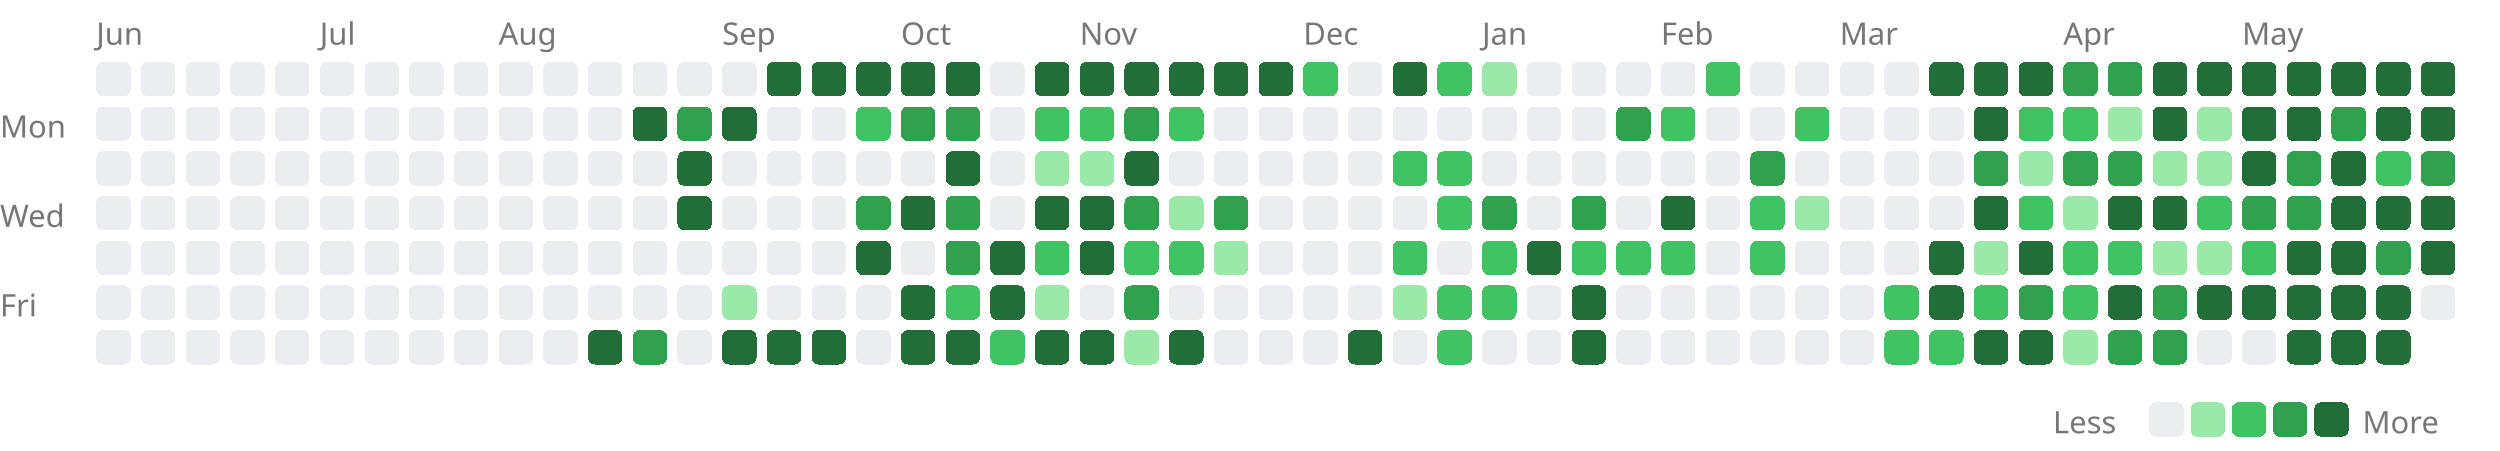
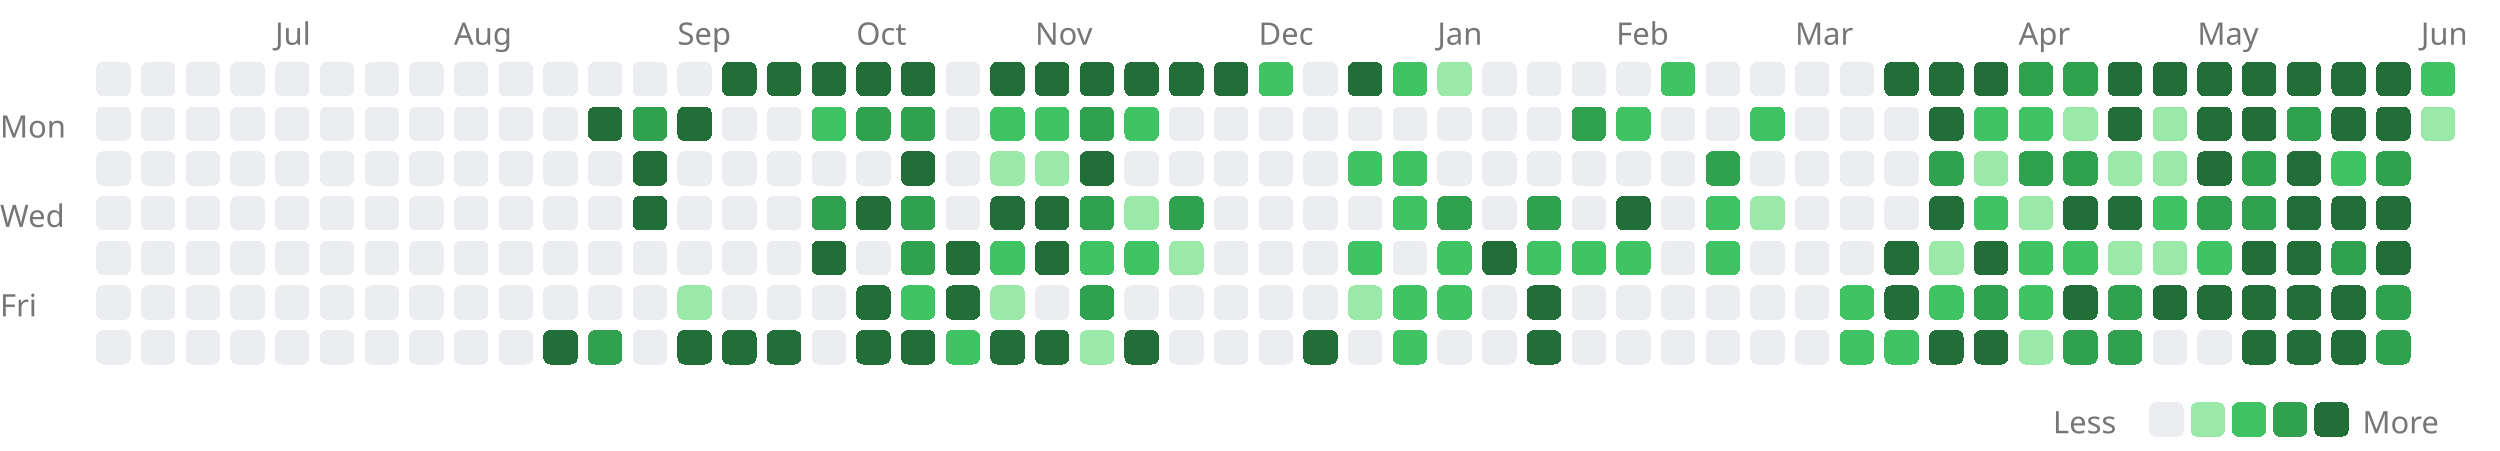
<svg xmlns="http://www.w3.org/2000/svg" width="727" height="131" viewBox="0 0 727 131">
  <style>.lv0{fill:#ebedf0}@media(prefers-color-scheme:dark){.lv0{fill:#161b22}}.lv1{fill:#9be9a8}@media(prefers-color-scheme:dark){.lv1{fill:#0e4429}}.lv2{fill:#40c463}@media(prefers-color-scheme:dark){.lv2{fill:#006d32}}.lv3{fill:#30a14e}@media(prefers-color-scheme:dark){.lv3{fill:#26a641}}.lv4{fill:#216e39}@media(prefers-color-scheme:dark){.lv4{fill:#39d353}}rect{shape-rendering:crispEdges}</style>
-   <text x="28" y="13" font-size="9" font-family="sans-serif" fill="#767676">Jun</text>
-   <text x="93" y="13" font-size="9" font-family="sans-serif" fill="#767676">Jul</text>
-   <text x="145" y="13" font-size="9" font-family="sans-serif" fill="#767676">Aug</text>
-   <text x="210" y="13" font-size="9" font-family="sans-serif" fill="#767676">Sep</text>
-   <text x="262" y="13" font-size="9" font-family="sans-serif" fill="#767676">Oct</text>
-   <text x="314" y="13" font-size="9" font-family="sans-serif" fill="#767676">Nov</text>
-   <text x="379" y="13" font-size="9" font-family="sans-serif" fill="#767676">Dec</text>
-   <text x="431" y="13" font-size="9" font-family="sans-serif" fill="#767676">Jan</text>
-   <text x="483" y="13" font-size="9" font-family="sans-serif" fill="#767676">Feb</text>
-   <text x="535" y="13" font-size="9" font-family="sans-serif" fill="#767676">Mar</text>
-   <text x="600" y="13" font-size="9" font-family="sans-serif" fill="#767676">Apr</text>
-   <text x="652" y="13" font-size="9" font-family="sans-serif" fill="#767676">May</text>
+   <text x="80" y="13" font-size="9" font-family="sans-serif" fill="#767676">Jul</text>
+   <text x="132" y="13" font-size="9" font-family="sans-serif" fill="#767676">Aug</text>
+   <text x="197" y="13" font-size="9" font-family="sans-serif" fill="#767676">Sep</text>
+   <text x="249" y="13" font-size="9" font-family="sans-serif" fill="#767676">Oct</text>
+   <text x="301" y="13" font-size="9" font-family="sans-serif" fill="#767676">Nov</text>
+   <text x="366" y="13" font-size="9" font-family="sans-serif" fill="#767676">Dec</text>
+   <text x="418" y="13" font-size="9" font-family="sans-serif" fill="#767676">Jan</text>
+   <text x="470" y="13" font-size="9" font-family="sans-serif" fill="#767676">Feb</text>
+   <text x="522" y="13" font-size="9" font-family="sans-serif" fill="#767676">Mar</text>
+   <text x="587" y="13" font-size="9" font-family="sans-serif" fill="#767676">Apr</text>
+   <text x="639" y="13" font-size="9" font-family="sans-serif" fill="#767676">May</text>
+   <text x="704" y="13" font-size="9" font-family="sans-serif" fill="#767676">Jun</text>
  <text x="0" y="40" font-size="9" font-family="sans-serif" fill="#767676">Mon</text>
  <text x="0" y="66" font-size="9" font-family="sans-serif" fill="#767676">Wed</text>
  <text x="0" y="92" font-size="9" font-family="sans-serif" fill="#767676">Fri</text>
  <rect x="28" y="18" width="10" height="10" rx="2" class="lv0" />
  <rect x="28" y="31" width="10" height="10" rx="2" class="lv0" />
  <rect x="28" y="44" width="10" height="10" rx="2" class="lv0" />
  <rect x="28" y="57" width="10" height="10" rx="2" class="lv0" />
  <rect x="28" y="70" width="10" height="10" rx="2" class="lv0" />
  <rect x="28" y="83" width="10" height="10" rx="2" class="lv0" />
  <rect x="28" y="96" width="10" height="10" rx="2" class="lv0" />
  <rect x="41" y="18" width="10" height="10" rx="2" class="lv0" />
  <rect x="41" y="31" width="10" height="10" rx="2" class="lv0" />
  <rect x="41" y="44" width="10" height="10" rx="2" class="lv0" />
  <rect x="41" y="57" width="10" height="10" rx="2" class="lv0" />
  <rect x="41" y="70" width="10" height="10" rx="2" class="lv0" />
  <rect x="41" y="83" width="10" height="10" rx="2" class="lv0" />
  <rect x="41" y="96" width="10" height="10" rx="2" class="lv0" />
  <rect x="54" y="18" width="10" height="10" rx="2" class="lv0" />
  <rect x="54" y="31" width="10" height="10" rx="2" class="lv0" />
  <rect x="54" y="44" width="10" height="10" rx="2" class="lv0" />
  <rect x="54" y="57" width="10" height="10" rx="2" class="lv0" />
  <rect x="54" y="70" width="10" height="10" rx="2" class="lv0" />
  <rect x="54" y="83" width="10" height="10" rx="2" class="lv0" />
  <rect x="54" y="96" width="10" height="10" rx="2" class="lv0" />
  <rect x="67" y="18" width="10" height="10" rx="2" class="lv0" />
  <rect x="67" y="31" width="10" height="10" rx="2" class="lv0" />
  <rect x="67" y="44" width="10" height="10" rx="2" class="lv0" />
  <rect x="67" y="57" width="10" height="10" rx="2" class="lv0" />
  <rect x="67" y="70" width="10" height="10" rx="2" class="lv0" />
  <rect x="67" y="83" width="10" height="10" rx="2" class="lv0" />
  <rect x="67" y="96" width="10" height="10" rx="2" class="lv0" />
  <rect x="80" y="18" width="10" height="10" rx="2" class="lv0" />
  <rect x="80" y="31" width="10" height="10" rx="2" class="lv0" />
  <rect x="80" y="44" width="10" height="10" rx="2" class="lv0" />
  <rect x="80" y="57" width="10" height="10" rx="2" class="lv0" />
  <rect x="80" y="70" width="10" height="10" rx="2" class="lv0" />
  <rect x="80" y="83" width="10" height="10" rx="2" class="lv0" />
  <rect x="80" y="96" width="10" height="10" rx="2" class="lv0" />
  <rect x="93" y="18" width="10" height="10" rx="2" class="lv0" />
  <rect x="93" y="31" width="10" height="10" rx="2" class="lv0" />
  <rect x="93" y="44" width="10" height="10" rx="2" class="lv0" />
  <rect x="93" y="57" width="10" height="10" rx="2" class="lv0" />
  <rect x="93" y="70" width="10" height="10" rx="2" class="lv0" />
  <rect x="93" y="83" width="10" height="10" rx="2" class="lv0" />
  <rect x="93" y="96" width="10" height="10" rx="2" class="lv0" />
  <rect x="106" y="18" width="10" height="10" rx="2" class="lv0" />
  <rect x="106" y="31" width="10" height="10" rx="2" class="lv0" />
  <rect x="106" y="44" width="10" height="10" rx="2" class="lv0" />
  <rect x="106" y="57" width="10" height="10" rx="2" class="lv0" />
  <rect x="106" y="70" width="10" height="10" rx="2" class="lv0" />
  <rect x="106" y="83" width="10" height="10" rx="2" class="lv0" />
  <rect x="106" y="96" width="10" height="10" rx="2" class="lv0" />
  <rect x="119" y="18" width="10" height="10" rx="2" class="lv0" />
  <rect x="119" y="31" width="10" height="10" rx="2" class="lv0" />
  <rect x="119" y="44" width="10" height="10" rx="2" class="lv0" />
  <rect x="119" y="57" width="10" height="10" rx="2" class="lv0" />
  <rect x="119" y="70" width="10" height="10" rx="2" class="lv0" />
  <rect x="119" y="83" width="10" height="10" rx="2" class="lv0" />
  <rect x="119" y="96" width="10" height="10" rx="2" class="lv0" />
  <rect x="132" y="18" width="10" height="10" rx="2" class="lv0" />
  <rect x="132" y="31" width="10" height="10" rx="2" class="lv0" />
  <rect x="132" y="44" width="10" height="10" rx="2" class="lv0" />
  <rect x="132" y="57" width="10" height="10" rx="2" class="lv0" />
  <rect x="132" y="70" width="10" height="10" rx="2" class="lv0" />
  <rect x="132" y="83" width="10" height="10" rx="2" class="lv0" />
  <rect x="132" y="96" width="10" height="10" rx="2" class="lv0" />
  <rect x="145" y="18" width="10" height="10" rx="2" class="lv0" />
  <rect x="145" y="31" width="10" height="10" rx="2" class="lv0" />
  <rect x="145" y="44" width="10" height="10" rx="2" class="lv0" />
  <rect x="145" y="57" width="10" height="10" rx="2" class="lv0" />
  <rect x="145" y="70" width="10" height="10" rx="2" class="lv0" />
  <rect x="145" y="83" width="10" height="10" rx="2" class="lv0" />
  <rect x="145" y="96" width="10" height="10" rx="2" class="lv0" />
  <rect x="158" y="18" width="10" height="10" rx="2" class="lv0" />
  <rect x="158" y="31" width="10" height="10" rx="2" class="lv0" />
  <rect x="158" y="44" width="10" height="10" rx="2" class="lv0" />
  <rect x="158" y="57" width="10" height="10" rx="2" class="lv0" />
  <rect x="158" y="70" width="10" height="10" rx="2" class="lv0" />
  <rect x="158" y="83" width="10" height="10" rx="2" class="lv0" />
-   <rect x="158" y="96" width="10" height="10" rx="2" class="lv0" />
+   <rect x="158" y="96" width="10" height="10" rx="2" class="lv4" />
  <rect x="171" y="18" width="10" height="10" rx="2" class="lv0" />
-   <rect x="171" y="31" width="10" height="10" rx="2" class="lv0" />
+   <rect x="171" y="31" width="10" height="10" rx="2" class="lv4" />
  <rect x="171" y="44" width="10" height="10" rx="2" class="lv0" />
  <rect x="171" y="57" width="10" height="10" rx="2" class="lv0" />
  <rect x="171" y="70" width="10" height="10" rx="2" class="lv0" />
  <rect x="171" y="83" width="10" height="10" rx="2" class="lv0" />
-   <rect x="171" y="96" width="10" height="10" rx="2" class="lv4" />
+   <rect x="171" y="96" width="10" height="10" rx="2" class="lv3" />
  <rect x="184" y="18" width="10" height="10" rx="2" class="lv0" />
-   <rect x="184" y="31" width="10" height="10" rx="2" class="lv4" />
-   <rect x="184" y="44" width="10" height="10" rx="2" class="lv0" />
-   <rect x="184" y="57" width="10" height="10" rx="2" class="lv0" />
+   <rect x="184" y="31" width="10" height="10" rx="2" class="lv3" />
+   <rect x="184" y="44" width="10" height="10" rx="2" class="lv4" />
+   <rect x="184" y="57" width="10" height="10" rx="2" class="lv4" />
  <rect x="184" y="70" width="10" height="10" rx="2" class="lv0" />
  <rect x="184" y="83" width="10" height="10" rx="2" class="lv0" />
-   <rect x="184" y="96" width="10" height="10" rx="2" class="lv3" />
+   <rect x="184" y="96" width="10" height="10" rx="2" class="lv0" />
  <rect x="197" y="18" width="10" height="10" rx="2" class="lv0" />
-   <rect x="197" y="31" width="10" height="10" rx="2" class="lv3" />
-   <rect x="197" y="44" width="10" height="10" rx="2" class="lv4" />
-   <rect x="197" y="57" width="10" height="10" rx="2" class="lv4" />
+   <rect x="197" y="31" width="10" height="10" rx="2" class="lv4" />
+   <rect x="197" y="44" width="10" height="10" rx="2" class="lv0" />
+   <rect x="197" y="57" width="10" height="10" rx="2" class="lv0" />
  <rect x="197" y="70" width="10" height="10" rx="2" class="lv0" />
-   <rect x="197" y="83" width="10" height="10" rx="2" class="lv0" />
-   <rect x="197" y="96" width="10" height="10" rx="2" class="lv0" />
-   <rect x="210" y="18" width="10" height="10" rx="2" class="lv0" />
-   <rect x="210" y="31" width="10" height="10" rx="2" class="lv4" />
+   <rect x="197" y="83" width="10" height="10" rx="2" class="lv1" />
+   <rect x="197" y="96" width="10" height="10" rx="2" class="lv4" />
+   <rect x="210" y="18" width="10" height="10" rx="2" class="lv4" />
+   <rect x="210" y="31" width="10" height="10" rx="2" class="lv0" />
  <rect x="210" y="44" width="10" height="10" rx="2" class="lv0" />
  <rect x="210" y="57" width="10" height="10" rx="2" class="lv0" />
  <rect x="210" y="70" width="10" height="10" rx="2" class="lv0" />
-   <rect x="210" y="83" width="10" height="10" rx="2" class="lv1" />
+   <rect x="210" y="83" width="10" height="10" rx="2" class="lv0" />
  <rect x="210" y="96" width="10" height="10" rx="2" class="lv4" />
  <rect x="223" y="18" width="10" height="10" rx="2" class="lv4" />
  <rect x="223" y="31" width="10" height="10" rx="2" class="lv0" />
  <rect x="223" y="44" width="10" height="10" rx="2" class="lv0" />
  <rect x="223" y="57" width="10" height="10" rx="2" class="lv0" />
  <rect x="223" y="70" width="10" height="10" rx="2" class="lv0" />
  <rect x="223" y="83" width="10" height="10" rx="2" class="lv0" />
  <rect x="223" y="96" width="10" height="10" rx="2" class="lv4" />
  <rect x="236" y="18" width="10" height="10" rx="2" class="lv4" />
-   <rect x="236" y="31" width="10" height="10" rx="2" class="lv0" />
+   <rect x="236" y="31" width="10" height="10" rx="2" class="lv2" />
  <rect x="236" y="44" width="10" height="10" rx="2" class="lv0" />
-   <rect x="236" y="57" width="10" height="10" rx="2" class="lv0" />
-   <rect x="236" y="70" width="10" height="10" rx="2" class="lv0" />
+   <rect x="236" y="57" width="10" height="10" rx="2" class="lv3" />
+   <rect x="236" y="70" width="10" height="10" rx="2" class="lv4" />
  <rect x="236" y="83" width="10" height="10" rx="2" class="lv0" />
-   <rect x="236" y="96" width="10" height="10" rx="2" class="lv4" />
+   <rect x="236" y="96" width="10" height="10" rx="2" class="lv0" />
  <rect x="249" y="18" width="10" height="10" rx="2" class="lv4" />
-   <rect x="249" y="31" width="10" height="10" rx="2" class="lv2" />
+   <rect x="249" y="31" width="10" height="10" rx="2" class="lv3" />
  <rect x="249" y="44" width="10" height="10" rx="2" class="lv0" />
-   <rect x="249" y="57" width="10" height="10" rx="2" class="lv3" />
-   <rect x="249" y="70" width="10" height="10" rx="2" class="lv4" />
-   <rect x="249" y="83" width="10" height="10" rx="2" class="lv0" />
-   <rect x="249" y="96" width="10" height="10" rx="2" class="lv0" />
+   <rect x="249" y="57" width="10" height="10" rx="2" class="lv4" />
+   <rect x="249" y="70" width="10" height="10" rx="2" class="lv0" />
+   <rect x="249" y="83" width="10" height="10" rx="2" class="lv4" />
+   <rect x="249" y="96" width="10" height="10" rx="2" class="lv4" />
  <rect x="262" y="18" width="10" height="10" rx="2" class="lv4" />
  <rect x="262" y="31" width="10" height="10" rx="2" class="lv3" />
-   <rect x="262" y="44" width="10" height="10" rx="2" class="lv0" />
-   <rect x="262" y="57" width="10" height="10" rx="2" class="lv4" />
-   <rect x="262" y="70" width="10" height="10" rx="2" class="lv0" />
-   <rect x="262" y="83" width="10" height="10" rx="2" class="lv4" />
+   <rect x="262" y="44" width="10" height="10" rx="2" class="lv4" />
+   <rect x="262" y="57" width="10" height="10" rx="2" class="lv3" />
+   <rect x="262" y="70" width="10" height="10" rx="2" class="lv3" />
+   <rect x="262" y="83" width="10" height="10" rx="2" class="lv2" />
  <rect x="262" y="96" width="10" height="10" rx="2" class="lv4" />
-   <rect x="275" y="18" width="10" height="10" rx="2" class="lv4" />
-   <rect x="275" y="31" width="10" height="10" rx="2" class="lv3" />
-   <rect x="275" y="44" width="10" height="10" rx="2" class="lv4" />
-   <rect x="275" y="57" width="10" height="10" rx="2" class="lv3" />
-   <rect x="275" y="70" width="10" height="10" rx="2" class="lv3" />
-   <rect x="275" y="83" width="10" height="10" rx="2" class="lv2" />
-   <rect x="275" y="96" width="10" height="10" rx="2" class="lv4" />
-   <rect x="288" y="18" width="10" height="10" rx="2" class="lv0" />
-   <rect x="288" y="31" width="10" height="10" rx="2" class="lv0" />
-   <rect x="288" y="44" width="10" height="10" rx="2" class="lv0" />
-   <rect x="288" y="57" width="10" height="10" rx="2" class="lv0" />
-   <rect x="288" y="70" width="10" height="10" rx="2" class="lv4" />
-   <rect x="288" y="83" width="10" height="10" rx="2" class="lv4" />
-   <rect x="288" y="96" width="10" height="10" rx="2" class="lv2" />
+   <rect x="275" y="18" width="10" height="10" rx="2" class="lv0" />
+   <rect x="275" y="31" width="10" height="10" rx="2" class="lv0" />
+   <rect x="275" y="44" width="10" height="10" rx="2" class="lv0" />
+   <rect x="275" y="57" width="10" height="10" rx="2" class="lv0" />
+   <rect x="275" y="70" width="10" height="10" rx="2" class="lv4" />
+   <rect x="275" y="83" width="10" height="10" rx="2" class="lv4" />
+   <rect x="275" y="96" width="10" height="10" rx="2" class="lv2" />
+   <rect x="288" y="18" width="10" height="10" rx="2" class="lv4" />
+   <rect x="288" y="31" width="10" height="10" rx="2" class="lv2" />
+   <rect x="288" y="44" width="10" height="10" rx="2" class="lv1" />
+   <rect x="288" y="57" width="10" height="10" rx="2" class="lv4" />
+   <rect x="288" y="70" width="10" height="10" rx="2" class="lv2" />
+   <rect x="288" y="83" width="10" height="10" rx="2" class="lv1" />
+   <rect x="288" y="96" width="10" height="10" rx="2" class="lv4" />
  <rect x="301" y="18" width="10" height="10" rx="2" class="lv4" />
  <rect x="301" y="31" width="10" height="10" rx="2" class="lv2" />
  <rect x="301" y="44" width="10" height="10" rx="2" class="lv1" />
  <rect x="301" y="57" width="10" height="10" rx="2" class="lv4" />
-   <rect x="301" y="70" width="10" height="10" rx="2" class="lv2" />
-   <rect x="301" y="83" width="10" height="10" rx="2" class="lv1" />
+   <rect x="301" y="70" width="10" height="10" rx="2" class="lv4" />
+   <rect x="301" y="83" width="10" height="10" rx="2" class="lv0" />
  <rect x="301" y="96" width="10" height="10" rx="2" class="lv4" />
  <rect x="314" y="18" width="10" height="10" rx="2" class="lv4" />
-   <rect x="314" y="31" width="10" height="10" rx="2" class="lv2" />
-   <rect x="314" y="44" width="10" height="10" rx="2" class="lv1" />
-   <rect x="314" y="57" width="10" height="10" rx="2" class="lv4" />
-   <rect x="314" y="70" width="10" height="10" rx="2" class="lv4" />
-   <rect x="314" y="83" width="10" height="10" rx="2" class="lv0" />
-   <rect x="314" y="96" width="10" height="10" rx="2" class="lv4" />
+   <rect x="314" y="31" width="10" height="10" rx="2" class="lv3" />
+   <rect x="314" y="44" width="10" height="10" rx="2" class="lv4" />
+   <rect x="314" y="57" width="10" height="10" rx="2" class="lv3" />
+   <rect x="314" y="70" width="10" height="10" rx="2" class="lv2" />
+   <rect x="314" y="83" width="10" height="10" rx="2" class="lv3" />
+   <rect x="314" y="96" width="10" height="10" rx="2" class="lv1" />
  <rect x="327" y="18" width="10" height="10" rx="2" class="lv4" />
-   <rect x="327" y="31" width="10" height="10" rx="2" class="lv3" />
-   <rect x="327" y="44" width="10" height="10" rx="2" class="lv4" />
-   <rect x="327" y="57" width="10" height="10" rx="2" class="lv3" />
+   <rect x="327" y="31" width="10" height="10" rx="2" class="lv2" />
+   <rect x="327" y="44" width="10" height="10" rx="2" class="lv0" />
+   <rect x="327" y="57" width="10" height="10" rx="2" class="lv1" />
  <rect x="327" y="70" width="10" height="10" rx="2" class="lv2" />
-   <rect x="327" y="83" width="10" height="10" rx="2" class="lv3" />
-   <rect x="327" y="96" width="10" height="10" rx="2" class="lv1" />
+   <rect x="327" y="83" width="10" height="10" rx="2" class="lv0" />
+   <rect x="327" y="96" width="10" height="10" rx="2" class="lv4" />
  <rect x="340" y="18" width="10" height="10" rx="2" class="lv4" />
-   <rect x="340" y="31" width="10" height="10" rx="2" class="lv2" />
+   <rect x="340" y="31" width="10" height="10" rx="2" class="lv0" />
  <rect x="340" y="44" width="10" height="10" rx="2" class="lv0" />
-   <rect x="340" y="57" width="10" height="10" rx="2" class="lv1" />
-   <rect x="340" y="70" width="10" height="10" rx="2" class="lv2" />
+   <rect x="340" y="57" width="10" height="10" rx="2" class="lv3" />
+   <rect x="340" y="70" width="10" height="10" rx="2" class="lv1" />
  <rect x="340" y="83" width="10" height="10" rx="2" class="lv0" />
-   <rect x="340" y="96" width="10" height="10" rx="2" class="lv4" />
+   <rect x="340" y="96" width="10" height="10" rx="2" class="lv0" />
  <rect x="353" y="18" width="10" height="10" rx="2" class="lv4" />
  <rect x="353" y="31" width="10" height="10" rx="2" class="lv0" />
  <rect x="353" y="44" width="10" height="10" rx="2" class="lv0" />
-   <rect x="353" y="57" width="10" height="10" rx="2" class="lv3" />
-   <rect x="353" y="70" width="10" height="10" rx="2" class="lv1" />
+   <rect x="353" y="57" width="10" height="10" rx="2" class="lv0" />
+   <rect x="353" y="70" width="10" height="10" rx="2" class="lv0" />
  <rect x="353" y="83" width="10" height="10" rx="2" class="lv0" />
  <rect x="353" y="96" width="10" height="10" rx="2" class="lv0" />
-   <rect x="366" y="18" width="10" height="10" rx="2" class="lv4" />
+   <rect x="366" y="18" width="10" height="10" rx="2" class="lv2" />
  <rect x="366" y="31" width="10" height="10" rx="2" class="lv0" />
  <rect x="366" y="44" width="10" height="10" rx="2" class="lv0" />
  <rect x="366" y="57" width="10" height="10" rx="2" class="lv0" />
  <rect x="366" y="70" width="10" height="10" rx="2" class="lv0" />
  <rect x="366" y="83" width="10" height="10" rx="2" class="lv0" />
  <rect x="366" y="96" width="10" height="10" rx="2" class="lv0" />
-   <rect x="379" y="18" width="10" height="10" rx="2" class="lv2" />
+   <rect x="379" y="18" width="10" height="10" rx="2" class="lv0" />
  <rect x="379" y="31" width="10" height="10" rx="2" class="lv0" />
  <rect x="379" y="44" width="10" height="10" rx="2" class="lv0" />
  <rect x="379" y="57" width="10" height="10" rx="2" class="lv0" />
  <rect x="379" y="70" width="10" height="10" rx="2" class="lv0" />
  <rect x="379" y="83" width="10" height="10" rx="2" class="lv0" />
-   <rect x="379" y="96" width="10" height="10" rx="2" class="lv0" />
-   <rect x="392" y="18" width="10" height="10" rx="2" class="lv0" />
+   <rect x="379" y="96" width="10" height="10" rx="2" class="lv4" />
+   <rect x="392" y="18" width="10" height="10" rx="2" class="lv4" />
  <rect x="392" y="31" width="10" height="10" rx="2" class="lv0" />
-   <rect x="392" y="44" width="10" height="10" rx="2" class="lv0" />
+   <rect x="392" y="44" width="10" height="10" rx="2" class="lv2" />
  <rect x="392" y="57" width="10" height="10" rx="2" class="lv0" />
-   <rect x="392" y="70" width="10" height="10" rx="2" class="lv0" />
-   <rect x="392" y="83" width="10" height="10" rx="2" class="lv0" />
-   <rect x="392" y="96" width="10" height="10" rx="2" class="lv4" />
-   <rect x="405" y="18" width="10" height="10" rx="2" class="lv4" />
+   <rect x="392" y="70" width="10" height="10" rx="2" class="lv2" />
+   <rect x="392" y="83" width="10" height="10" rx="2" class="lv1" />
+   <rect x="392" y="96" width="10" height="10" rx="2" class="lv0" />
+   <rect x="405" y="18" width="10" height="10" rx="2" class="lv2" />
  <rect x="405" y="31" width="10" height="10" rx="2" class="lv0" />
  <rect x="405" y="44" width="10" height="10" rx="2" class="lv2" />
-   <rect x="405" y="57" width="10" height="10" rx="2" class="lv0" />
-   <rect x="405" y="70" width="10" height="10" rx="2" class="lv2" />
-   <rect x="405" y="83" width="10" height="10" rx="2" class="lv1" />
-   <rect x="405" y="96" width="10" height="10" rx="2" class="lv0" />
-   <rect x="418" y="18" width="10" height="10" rx="2" class="lv2" />
+   <rect x="405" y="57" width="10" height="10" rx="2" class="lv2" />
+   <rect x="405" y="70" width="10" height="10" rx="2" class="lv0" />
+   <rect x="405" y="83" width="10" height="10" rx="2" class="lv2" />
+   <rect x="405" y="96" width="10" height="10" rx="2" class="lv2" />
+   <rect x="418" y="18" width="10" height="10" rx="2" class="lv1" />
  <rect x="418" y="31" width="10" height="10" rx="2" class="lv0" />
-   <rect x="418" y="44" width="10" height="10" rx="2" class="lv2" />
-   <rect x="418" y="57" width="10" height="10" rx="2" class="lv2" />
-   <rect x="418" y="70" width="10" height="10" rx="2" class="lv0" />
+   <rect x="418" y="44" width="10" height="10" rx="2" class="lv0" />
+   <rect x="418" y="57" width="10" height="10" rx="2" class="lv3" />
+   <rect x="418" y="70" width="10" height="10" rx="2" class="lv2" />
  <rect x="418" y="83" width="10" height="10" rx="2" class="lv2" />
-   <rect x="418" y="96" width="10" height="10" rx="2" class="lv2" />
-   <rect x="431" y="18" width="10" height="10" rx="2" class="lv1" />
+   <rect x="418" y="96" width="10" height="10" rx="2" class="lv0" />
+   <rect x="431" y="18" width="10" height="10" rx="2" class="lv0" />
  <rect x="431" y="31" width="10" height="10" rx="2" class="lv0" />
  <rect x="431" y="44" width="10" height="10" rx="2" class="lv0" />
-   <rect x="431" y="57" width="10" height="10" rx="2" class="lv3" />
-   <rect x="431" y="70" width="10" height="10" rx="2" class="lv2" />
-   <rect x="431" y="83" width="10" height="10" rx="2" class="lv2" />
+   <rect x="431" y="57" width="10" height="10" rx="2" class="lv0" />
+   <rect x="431" y="70" width="10" height="10" rx="2" class="lv4" />
+   <rect x="431" y="83" width="10" height="10" rx="2" class="lv0" />
  <rect x="431" y="96" width="10" height="10" rx="2" class="lv0" />
  <rect x="444" y="18" width="10" height="10" rx="2" class="lv0" />
  <rect x="444" y="31" width="10" height="10" rx="2" class="lv0" />
  <rect x="444" y="44" width="10" height="10" rx="2" class="lv0" />
-   <rect x="444" y="57" width="10" height="10" rx="2" class="lv0" />
-   <rect x="444" y="70" width="10" height="10" rx="2" class="lv4" />
-   <rect x="444" y="83" width="10" height="10" rx="2" class="lv0" />
-   <rect x="444" y="96" width="10" height="10" rx="2" class="lv0" />
+   <rect x="444" y="57" width="10" height="10" rx="2" class="lv3" />
+   <rect x="444" y="70" width="10" height="10" rx="2" class="lv2" />
+   <rect x="444" y="83" width="10" height="10" rx="2" class="lv4" />
+   <rect x="444" y="96" width="10" height="10" rx="2" class="lv4" />
  <rect x="457" y="18" width="10" height="10" rx="2" class="lv0" />
-   <rect x="457" y="31" width="10" height="10" rx="2" class="lv0" />
+   <rect x="457" y="31" width="10" height="10" rx="2" class="lv3" />
  <rect x="457" y="44" width="10" height="10" rx="2" class="lv0" />
-   <rect x="457" y="57" width="10" height="10" rx="2" class="lv3" />
+   <rect x="457" y="57" width="10" height="10" rx="2" class="lv0" />
  <rect x="457" y="70" width="10" height="10" rx="2" class="lv2" />
-   <rect x="457" y="83" width="10" height="10" rx="2" class="lv4" />
-   <rect x="457" y="96" width="10" height="10" rx="2" class="lv4" />
+   <rect x="457" y="83" width="10" height="10" rx="2" class="lv0" />
+   <rect x="457" y="96" width="10" height="10" rx="2" class="lv0" />
  <rect x="470" y="18" width="10" height="10" rx="2" class="lv0" />
-   <rect x="470" y="31" width="10" height="10" rx="2" class="lv3" />
+   <rect x="470" y="31" width="10" height="10" rx="2" class="lv2" />
  <rect x="470" y="44" width="10" height="10" rx="2" class="lv0" />
-   <rect x="470" y="57" width="10" height="10" rx="2" class="lv0" />
+   <rect x="470" y="57" width="10" height="10" rx="2" class="lv4" />
  <rect x="470" y="70" width="10" height="10" rx="2" class="lv2" />
  <rect x="470" y="83" width="10" height="10" rx="2" class="lv0" />
  <rect x="470" y="96" width="10" height="10" rx="2" class="lv0" />
-   <rect x="483" y="18" width="10" height="10" rx="2" class="lv0" />
-   <rect x="483" y="31" width="10" height="10" rx="2" class="lv2" />
+   <rect x="483" y="18" width="10" height="10" rx="2" class="lv2" />
+   <rect x="483" y="31" width="10" height="10" rx="2" class="lv0" />
  <rect x="483" y="44" width="10" height="10" rx="2" class="lv0" />
-   <rect x="483" y="57" width="10" height="10" rx="2" class="lv4" />
-   <rect x="483" y="70" width="10" height="10" rx="2" class="lv2" />
+   <rect x="483" y="57" width="10" height="10" rx="2" class="lv0" />
+   <rect x="483" y="70" width="10" height="10" rx="2" class="lv0" />
  <rect x="483" y="83" width="10" height="10" rx="2" class="lv0" />
  <rect x="483" y="96" width="10" height="10" rx="2" class="lv0" />
-   <rect x="496" y="18" width="10" height="10" rx="2" class="lv2" />
+   <rect x="496" y="18" width="10" height="10" rx="2" class="lv0" />
  <rect x="496" y="31" width="10" height="10" rx="2" class="lv0" />
-   <rect x="496" y="44" width="10" height="10" rx="2" class="lv0" />
-   <rect x="496" y="57" width="10" height="10" rx="2" class="lv0" />
-   <rect x="496" y="70" width="10" height="10" rx="2" class="lv0" />
+   <rect x="496" y="44" width="10" height="10" rx="2" class="lv3" />
+   <rect x="496" y="57" width="10" height="10" rx="2" class="lv2" />
+   <rect x="496" y="70" width="10" height="10" rx="2" class="lv2" />
  <rect x="496" y="83" width="10" height="10" rx="2" class="lv0" />
  <rect x="496" y="96" width="10" height="10" rx="2" class="lv0" />
  <rect x="509" y="18" width="10" height="10" rx="2" class="lv0" />
-   <rect x="509" y="31" width="10" height="10" rx="2" class="lv0" />
-   <rect x="509" y="44" width="10" height="10" rx="2" class="lv3" />
-   <rect x="509" y="57" width="10" height="10" rx="2" class="lv2" />
-   <rect x="509" y="70" width="10" height="10" rx="2" class="lv2" />
+   <rect x="509" y="31" width="10" height="10" rx="2" class="lv2" />
+   <rect x="509" y="44" width="10" height="10" rx="2" class="lv0" />
+   <rect x="509" y="57" width="10" height="10" rx="2" class="lv1" />
+   <rect x="509" y="70" width="10" height="10" rx="2" class="lv0" />
  <rect x="509" y="83" width="10" height="10" rx="2" class="lv0" />
  <rect x="509" y="96" width="10" height="10" rx="2" class="lv0" />
  <rect x="522" y="18" width="10" height="10" rx="2" class="lv0" />
-   <rect x="522" y="31" width="10" height="10" rx="2" class="lv2" />
+   <rect x="522" y="31" width="10" height="10" rx="2" class="lv0" />
  <rect x="522" y="44" width="10" height="10" rx="2" class="lv0" />
-   <rect x="522" y="57" width="10" height="10" rx="2" class="lv1" />
+   <rect x="522" y="57" width="10" height="10" rx="2" class="lv0" />
  <rect x="522" y="70" width="10" height="10" rx="2" class="lv0" />
  <rect x="522" y="83" width="10" height="10" rx="2" class="lv0" />
  <rect x="522" y="96" width="10" height="10" rx="2" class="lv0" />
  <rect x="535" y="18" width="10" height="10" rx="2" class="lv0" />
  <rect x="535" y="31" width="10" height="10" rx="2" class="lv0" />
  <rect x="535" y="44" width="10" height="10" rx="2" class="lv0" />
  <rect x="535" y="57" width="10" height="10" rx="2" class="lv0" />
  <rect x="535" y="70" width="10" height="10" rx="2" class="lv0" />
-   <rect x="535" y="83" width="10" height="10" rx="2" class="lv0" />
-   <rect x="535" y="96" width="10" height="10" rx="2" class="lv0" />
-   <rect x="548" y="18" width="10" height="10" rx="2" class="lv0" />
+   <rect x="535" y="83" width="10" height="10" rx="2" class="lv2" />
+   <rect x="535" y="96" width="10" height="10" rx="2" class="lv2" />
+   <rect x="548" y="18" width="10" height="10" rx="2" class="lv4" />
  <rect x="548" y="31" width="10" height="10" rx="2" class="lv0" />
  <rect x="548" y="44" width="10" height="10" rx="2" class="lv0" />
  <rect x="548" y="57" width="10" height="10" rx="2" class="lv0" />
-   <rect x="548" y="70" width="10" height="10" rx="2" class="lv0" />
-   <rect x="548" y="83" width="10" height="10" rx="2" class="lv2" />
+   <rect x="548" y="70" width="10" height="10" rx="2" class="lv4" />
+   <rect x="548" y="83" width="10" height="10" rx="2" class="lv4" />
  <rect x="548" y="96" width="10" height="10" rx="2" class="lv2" />
  <rect x="561" y="18" width="10" height="10" rx="2" class="lv4" />
-   <rect x="561" y="31" width="10" height="10" rx="2" class="lv0" />
-   <rect x="561" y="44" width="10" height="10" rx="2" class="lv0" />
-   <rect x="561" y="57" width="10" height="10" rx="2" class="lv0" />
-   <rect x="561" y="70" width="10" height="10" rx="2" class="lv4" />
-   <rect x="561" y="83" width="10" height="10" rx="2" class="lv4" />
-   <rect x="561" y="96" width="10" height="10" rx="2" class="lv2" />
+   <rect x="561" y="31" width="10" height="10" rx="2" class="lv4" />
+   <rect x="561" y="44" width="10" height="10" rx="2" class="lv3" />
+   <rect x="561" y="57" width="10" height="10" rx="2" class="lv4" />
+   <rect x="561" y="70" width="10" height="10" rx="2" class="lv1" />
+   <rect x="561" y="83" width="10" height="10" rx="2" class="lv2" />
+   <rect x="561" y="96" width="10" height="10" rx="2" class="lv4" />
  <rect x="574" y="18" width="10" height="10" rx="2" class="lv4" />
-   <rect x="574" y="31" width="10" height="10" rx="2" class="lv4" />
-   <rect x="574" y="44" width="10" height="10" rx="2" class="lv3" />
-   <rect x="574" y="57" width="10" height="10" rx="2" class="lv4" />
-   <rect x="574" y="70" width="10" height="10" rx="2" class="lv1" />
-   <rect x="574" y="83" width="10" height="10" rx="2" class="lv2" />
+   <rect x="574" y="31" width="10" height="10" rx="2" class="lv2" />
+   <rect x="574" y="44" width="10" height="10" rx="2" class="lv1" />
+   <rect x="574" y="57" width="10" height="10" rx="2" class="lv2" />
+   <rect x="574" y="70" width="10" height="10" rx="2" class="lv4" />
+   <rect x="574" y="83" width="10" height="10" rx="2" class="lv3" />
  <rect x="574" y="96" width="10" height="10" rx="2" class="lv4" />
-   <rect x="587" y="18" width="10" height="10" rx="2" class="lv4" />
+   <rect x="587" y="18" width="10" height="10" rx="2" class="lv3" />
  <rect x="587" y="31" width="10" height="10" rx="2" class="lv2" />
-   <rect x="587" y="44" width="10" height="10" rx="2" class="lv1" />
-   <rect x="587" y="57" width="10" height="10" rx="2" class="lv2" />
-   <rect x="587" y="70" width="10" height="10" rx="2" class="lv4" />
-   <rect x="587" y="83" width="10" height="10" rx="2" class="lv3" />
-   <rect x="587" y="96" width="10" height="10" rx="2" class="lv4" />
+   <rect x="587" y="44" width="10" height="10" rx="2" class="lv3" />
+   <rect x="587" y="57" width="10" height="10" rx="2" class="lv1" />
+   <rect x="587" y="70" width="10" height="10" rx="2" class="lv2" />
+   <rect x="587" y="83" width="10" height="10" rx="2" class="lv2" />
+   <rect x="587" y="96" width="10" height="10" rx="2" class="lv1" />
  <rect x="600" y="18" width="10" height="10" rx="2" class="lv3" />
-   <rect x="600" y="31" width="10" height="10" rx="2" class="lv2" />
+   <rect x="600" y="31" width="10" height="10" rx="2" class="lv1" />
  <rect x="600" y="44" width="10" height="10" rx="2" class="lv3" />
-   <rect x="600" y="57" width="10" height="10" rx="2" class="lv1" />
+   <rect x="600" y="57" width="10" height="10" rx="2" class="lv4" />
  <rect x="600" y="70" width="10" height="10" rx="2" class="lv2" />
-   <rect x="600" y="83" width="10" height="10" rx="2" class="lv2" />
-   <rect x="600" y="96" width="10" height="10" rx="2" class="lv1" />
-   <rect x="613" y="18" width="10" height="10" rx="2" class="lv3" />
-   <rect x="613" y="31" width="10" height="10" rx="2" class="lv1" />
-   <rect x="613" y="44" width="10" height="10" rx="2" class="lv3" />
+   <rect x="600" y="83" width="10" height="10" rx="2" class="lv4" />
+   <rect x="600" y="96" width="10" height="10" rx="2" class="lv3" />
+   <rect x="613" y="18" width="10" height="10" rx="2" class="lv4" />
+   <rect x="613" y="31" width="10" height="10" rx="2" class="lv4" />
+   <rect x="613" y="44" width="10" height="10" rx="2" class="lv1" />
  <rect x="613" y="57" width="10" height="10" rx="2" class="lv4" />
-   <rect x="613" y="70" width="10" height="10" rx="2" class="lv2" />
-   <rect x="613" y="83" width="10" height="10" rx="2" class="lv4" />
+   <rect x="613" y="70" width="10" height="10" rx="2" class="lv1" />
+   <rect x="613" y="83" width="10" height="10" rx="2" class="lv3" />
  <rect x="613" y="96" width="10" height="10" rx="2" class="lv3" />
  <rect x="626" y="18" width="10" height="10" rx="2" class="lv4" />
-   <rect x="626" y="31" width="10" height="10" rx="2" class="lv4" />
+   <rect x="626" y="31" width="10" height="10" rx="2" class="lv1" />
  <rect x="626" y="44" width="10" height="10" rx="2" class="lv1" />
-   <rect x="626" y="57" width="10" height="10" rx="2" class="lv4" />
+   <rect x="626" y="57" width="10" height="10" rx="2" class="lv2" />
  <rect x="626" y="70" width="10" height="10" rx="2" class="lv1" />
-   <rect x="626" y="83" width="10" height="10" rx="2" class="lv3" />
-   <rect x="626" y="96" width="10" height="10" rx="2" class="lv3" />
+   <rect x="626" y="83" width="10" height="10" rx="2" class="lv4" />
+   <rect x="626" y="96" width="10" height="10" rx="2" class="lv0" />
  <rect x="639" y="18" width="10" height="10" rx="2" class="lv4" />
-   <rect x="639" y="31" width="10" height="10" rx="2" class="lv1" />
-   <rect x="639" y="44" width="10" height="10" rx="2" class="lv1" />
-   <rect x="639" y="57" width="10" height="10" rx="2" class="lv2" />
-   <rect x="639" y="70" width="10" height="10" rx="2" class="lv1" />
+   <rect x="639" y="31" width="10" height="10" rx="2" class="lv4" />
+   <rect x="639" y="44" width="10" height="10" rx="2" class="lv4" />
+   <rect x="639" y="57" width="10" height="10" rx="2" class="lv3" />
+   <rect x="639" y="70" width="10" height="10" rx="2" class="lv2" />
  <rect x="639" y="83" width="10" height="10" rx="2" class="lv4" />
  <rect x="639" y="96" width="10" height="10" rx="2" class="lv0" />
  <rect x="652" y="18" width="10" height="10" rx="2" class="lv4" />
  <rect x="652" y="31" width="10" height="10" rx="2" class="lv4" />
-   <rect x="652" y="44" width="10" height="10" rx="2" class="lv4" />
+   <rect x="652" y="44" width="10" height="10" rx="2" class="lv3" />
  <rect x="652" y="57" width="10" height="10" rx="2" class="lv3" />
-   <rect x="652" y="70" width="10" height="10" rx="2" class="lv2" />
+   <rect x="652" y="70" width="10" height="10" rx="2" class="lv4" />
  <rect x="652" y="83" width="10" height="10" rx="2" class="lv4" />
-   <rect x="652" y="96" width="10" height="10" rx="2" class="lv0" />
+   <rect x="652" y="96" width="10" height="10" rx="2" class="lv4" />
  <rect x="665" y="18" width="10" height="10" rx="2" class="lv4" />
-   <rect x="665" y="31" width="10" height="10" rx="2" class="lv4" />
-   <rect x="665" y="44" width="10" height="10" rx="2" class="lv3" />
-   <rect x="665" y="57" width="10" height="10" rx="2" class="lv3" />
+   <rect x="665" y="31" width="10" height="10" rx="2" class="lv3" />
+   <rect x="665" y="44" width="10" height="10" rx="2" class="lv4" />
+   <rect x="665" y="57" width="10" height="10" rx="2" class="lv4" />
  <rect x="665" y="70" width="10" height="10" rx="2" class="lv4" />
  <rect x="665" y="83" width="10" height="10" rx="2" class="lv4" />
  <rect x="665" y="96" width="10" height="10" rx="2" class="lv4" />
  <rect x="678" y="18" width="10" height="10" rx="2" class="lv4" />
-   <rect x="678" y="31" width="10" height="10" rx="2" class="lv3" />
-   <rect x="678" y="44" width="10" height="10" rx="2" class="lv4" />
+   <rect x="678" y="31" width="10" height="10" rx="2" class="lv4" />
+   <rect x="678" y="44" width="10" height="10" rx="2" class="lv2" />
  <rect x="678" y="57" width="10" height="10" rx="2" class="lv4" />
-   <rect x="678" y="70" width="10" height="10" rx="2" class="lv4" />
+   <rect x="678" y="70" width="10" height="10" rx="2" class="lv3" />
  <rect x="678" y="83" width="10" height="10" rx="2" class="lv4" />
  <rect x="678" y="96" width="10" height="10" rx="2" class="lv4" />
  <rect x="691" y="18" width="10" height="10" rx="2" class="lv4" />
  <rect x="691" y="31" width="10" height="10" rx="2" class="lv4" />
-   <rect x="691" y="44" width="10" height="10" rx="2" class="lv2" />
+   <rect x="691" y="44" width="10" height="10" rx="2" class="lv3" />
  <rect x="691" y="57" width="10" height="10" rx="2" class="lv4" />
-   <rect x="691" y="70" width="10" height="10" rx="2" class="lv3" />
-   <rect x="691" y="83" width="10" height="10" rx="2" class="lv4" />
-   <rect x="691" y="96" width="10" height="10" rx="2" class="lv4" />
-   <rect x="704" y="18" width="10" height="10" rx="2" class="lv4" />
-   <rect x="704" y="31" width="10" height="10" rx="2" class="lv4" />
-   <rect x="704" y="44" width="10" height="10" rx="2" class="lv3" />
-   <rect x="704" y="57" width="10" height="10" rx="2" class="lv4" />
-   <rect x="704" y="70" width="10" height="10" rx="2" class="lv4" />
-   <rect x="704" y="83" width="10" height="10" rx="2" class="lv0" />
+   <rect x="691" y="70" width="10" height="10" rx="2" class="lv4" />
+   <rect x="691" y="83" width="10" height="10" rx="2" class="lv3" />
+   <rect x="691" y="96" width="10" height="10" rx="2" class="lv3" />
+   <rect x="704" y="18" width="10" height="10" rx="2" class="lv2" />
+   <rect x="704" y="31" width="10" height="10" rx="2" class="lv1" />
  <text x="597" y="126" font-size="9" font-family="sans-serif" fill="#767676">Less</text>
  <rect x="625" y="117" width="10" height="10" rx="2" class="lv0" />
  <rect x="637" y="117" width="10" height="10" rx="2" class="lv1" />
  <rect x="649" y="117" width="10" height="10" rx="2" class="lv2" />
  <rect x="661" y="117" width="10" height="10" rx="2" class="lv3" />
  <rect x="673" y="117" width="10" height="10" rx="2" class="lv4" />
  <text x="687" y="126" font-size="9" font-family="sans-serif" fill="#767676">More</text>
</svg>
